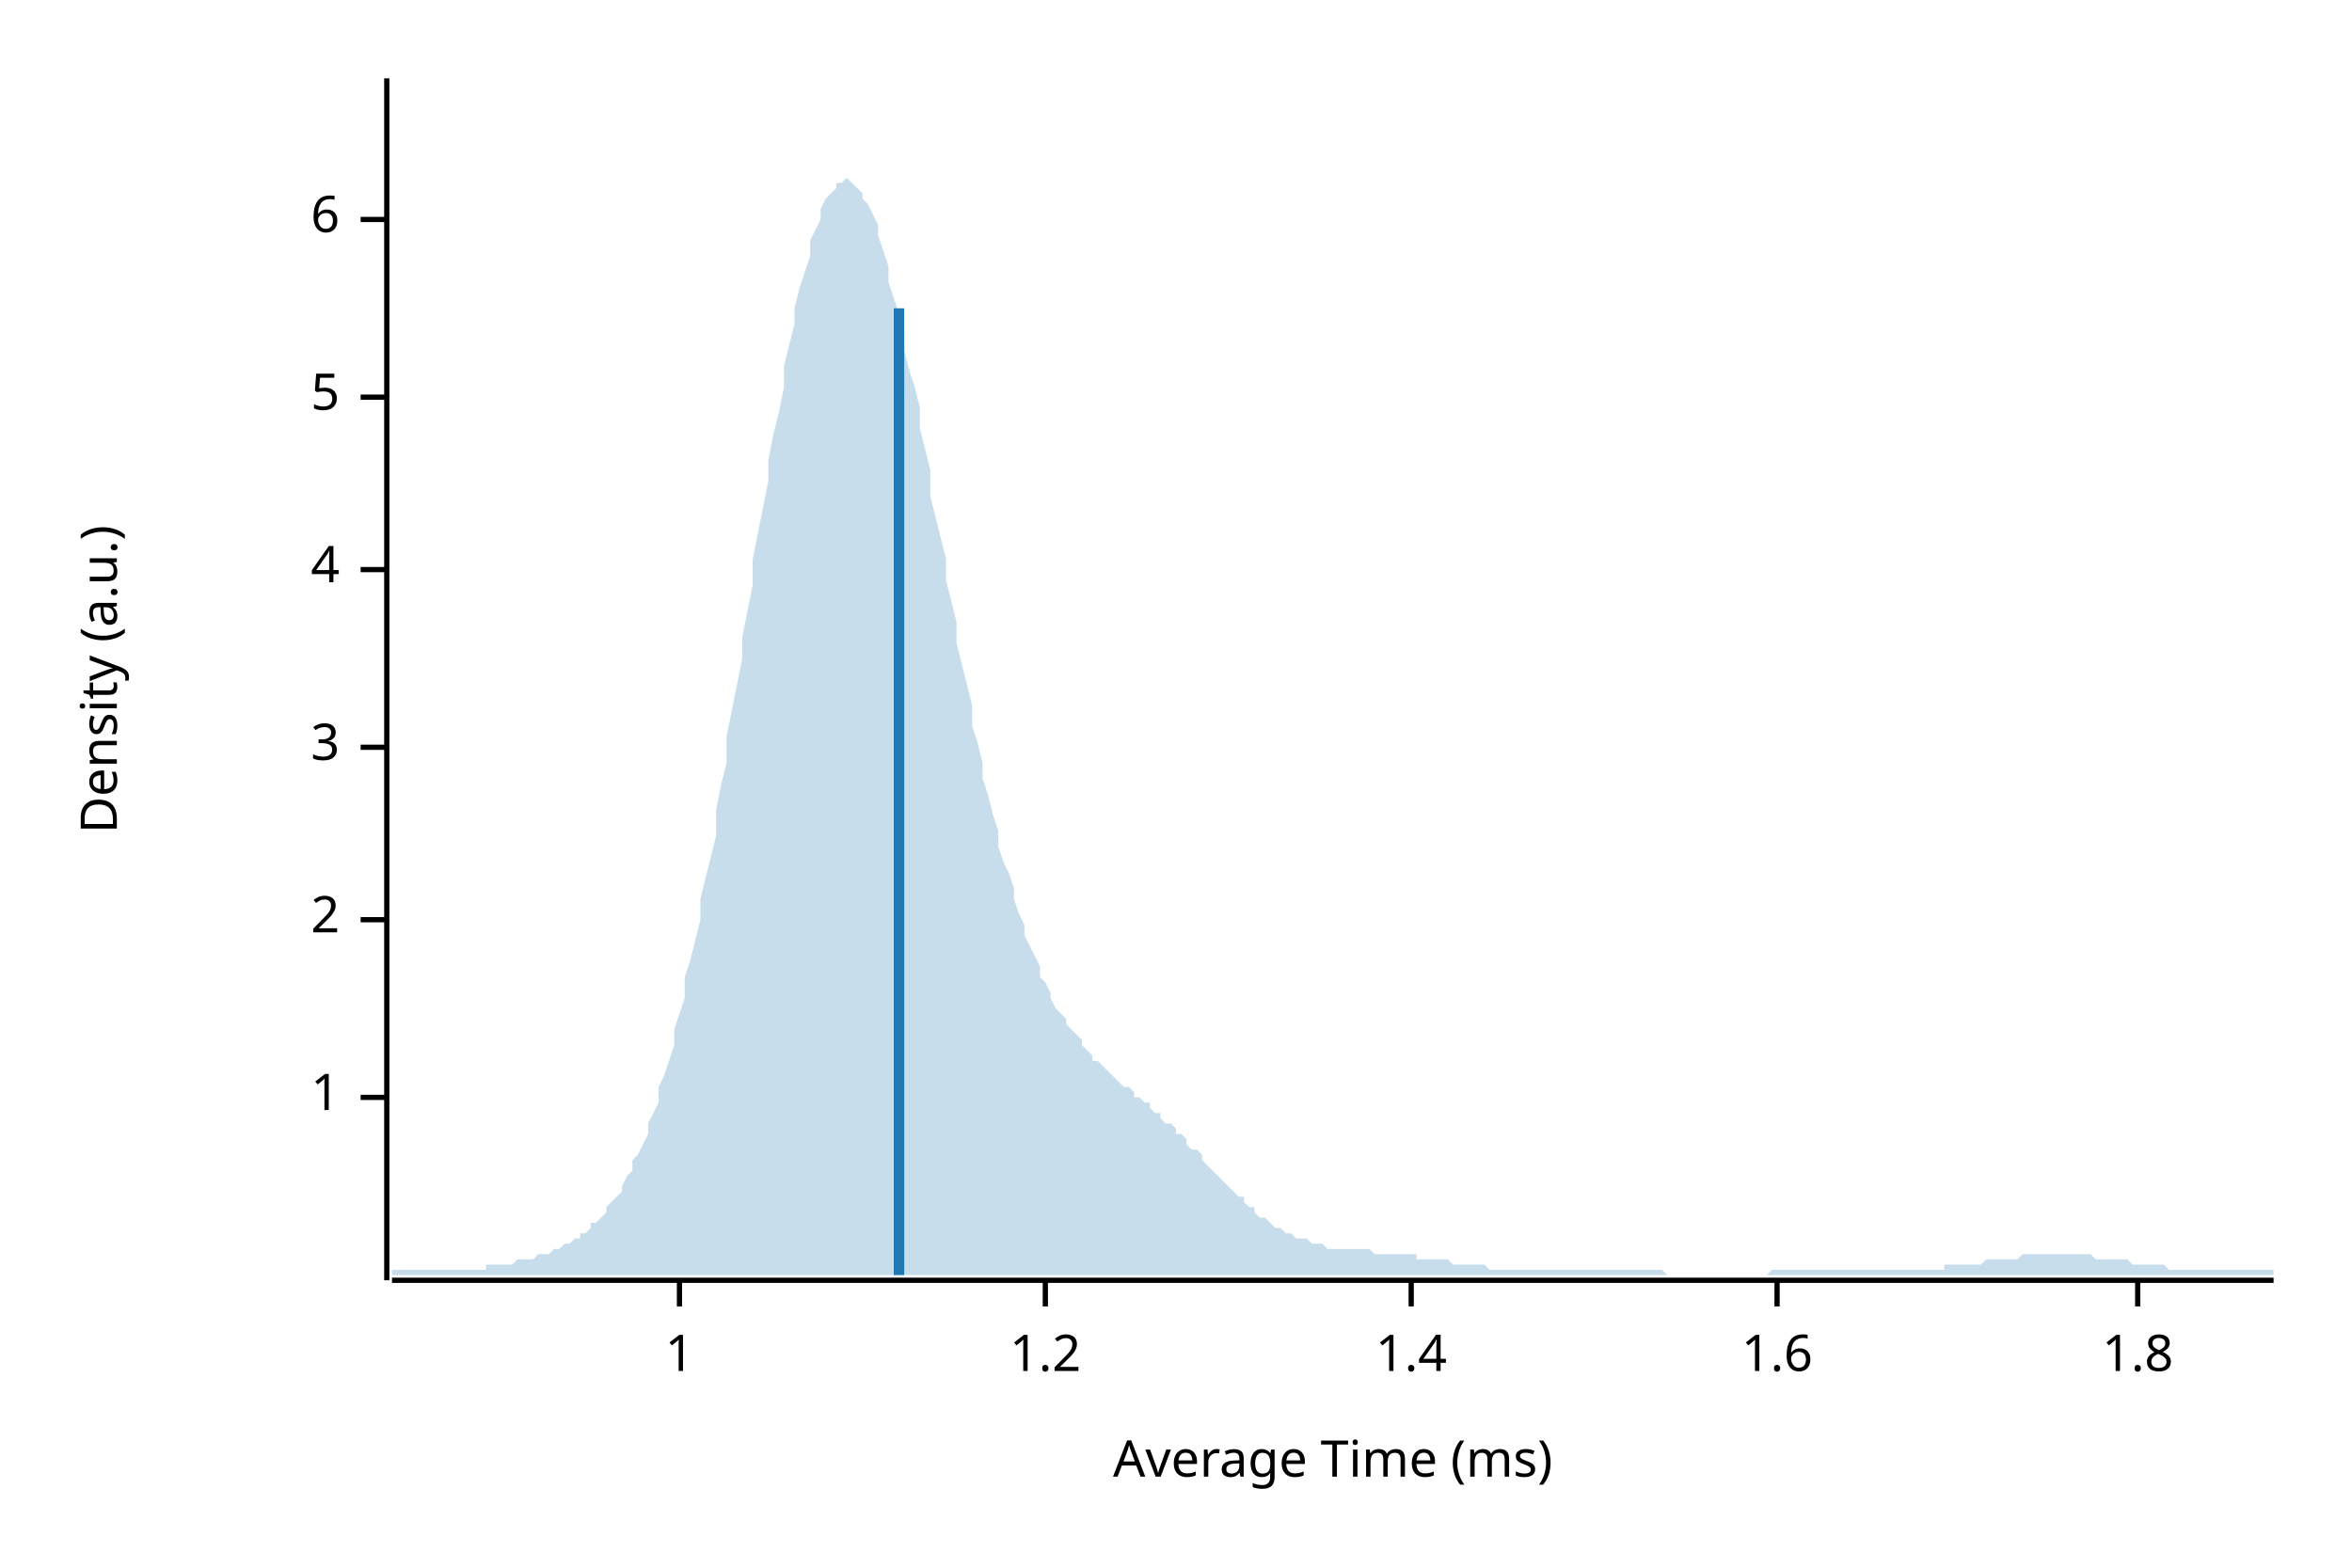
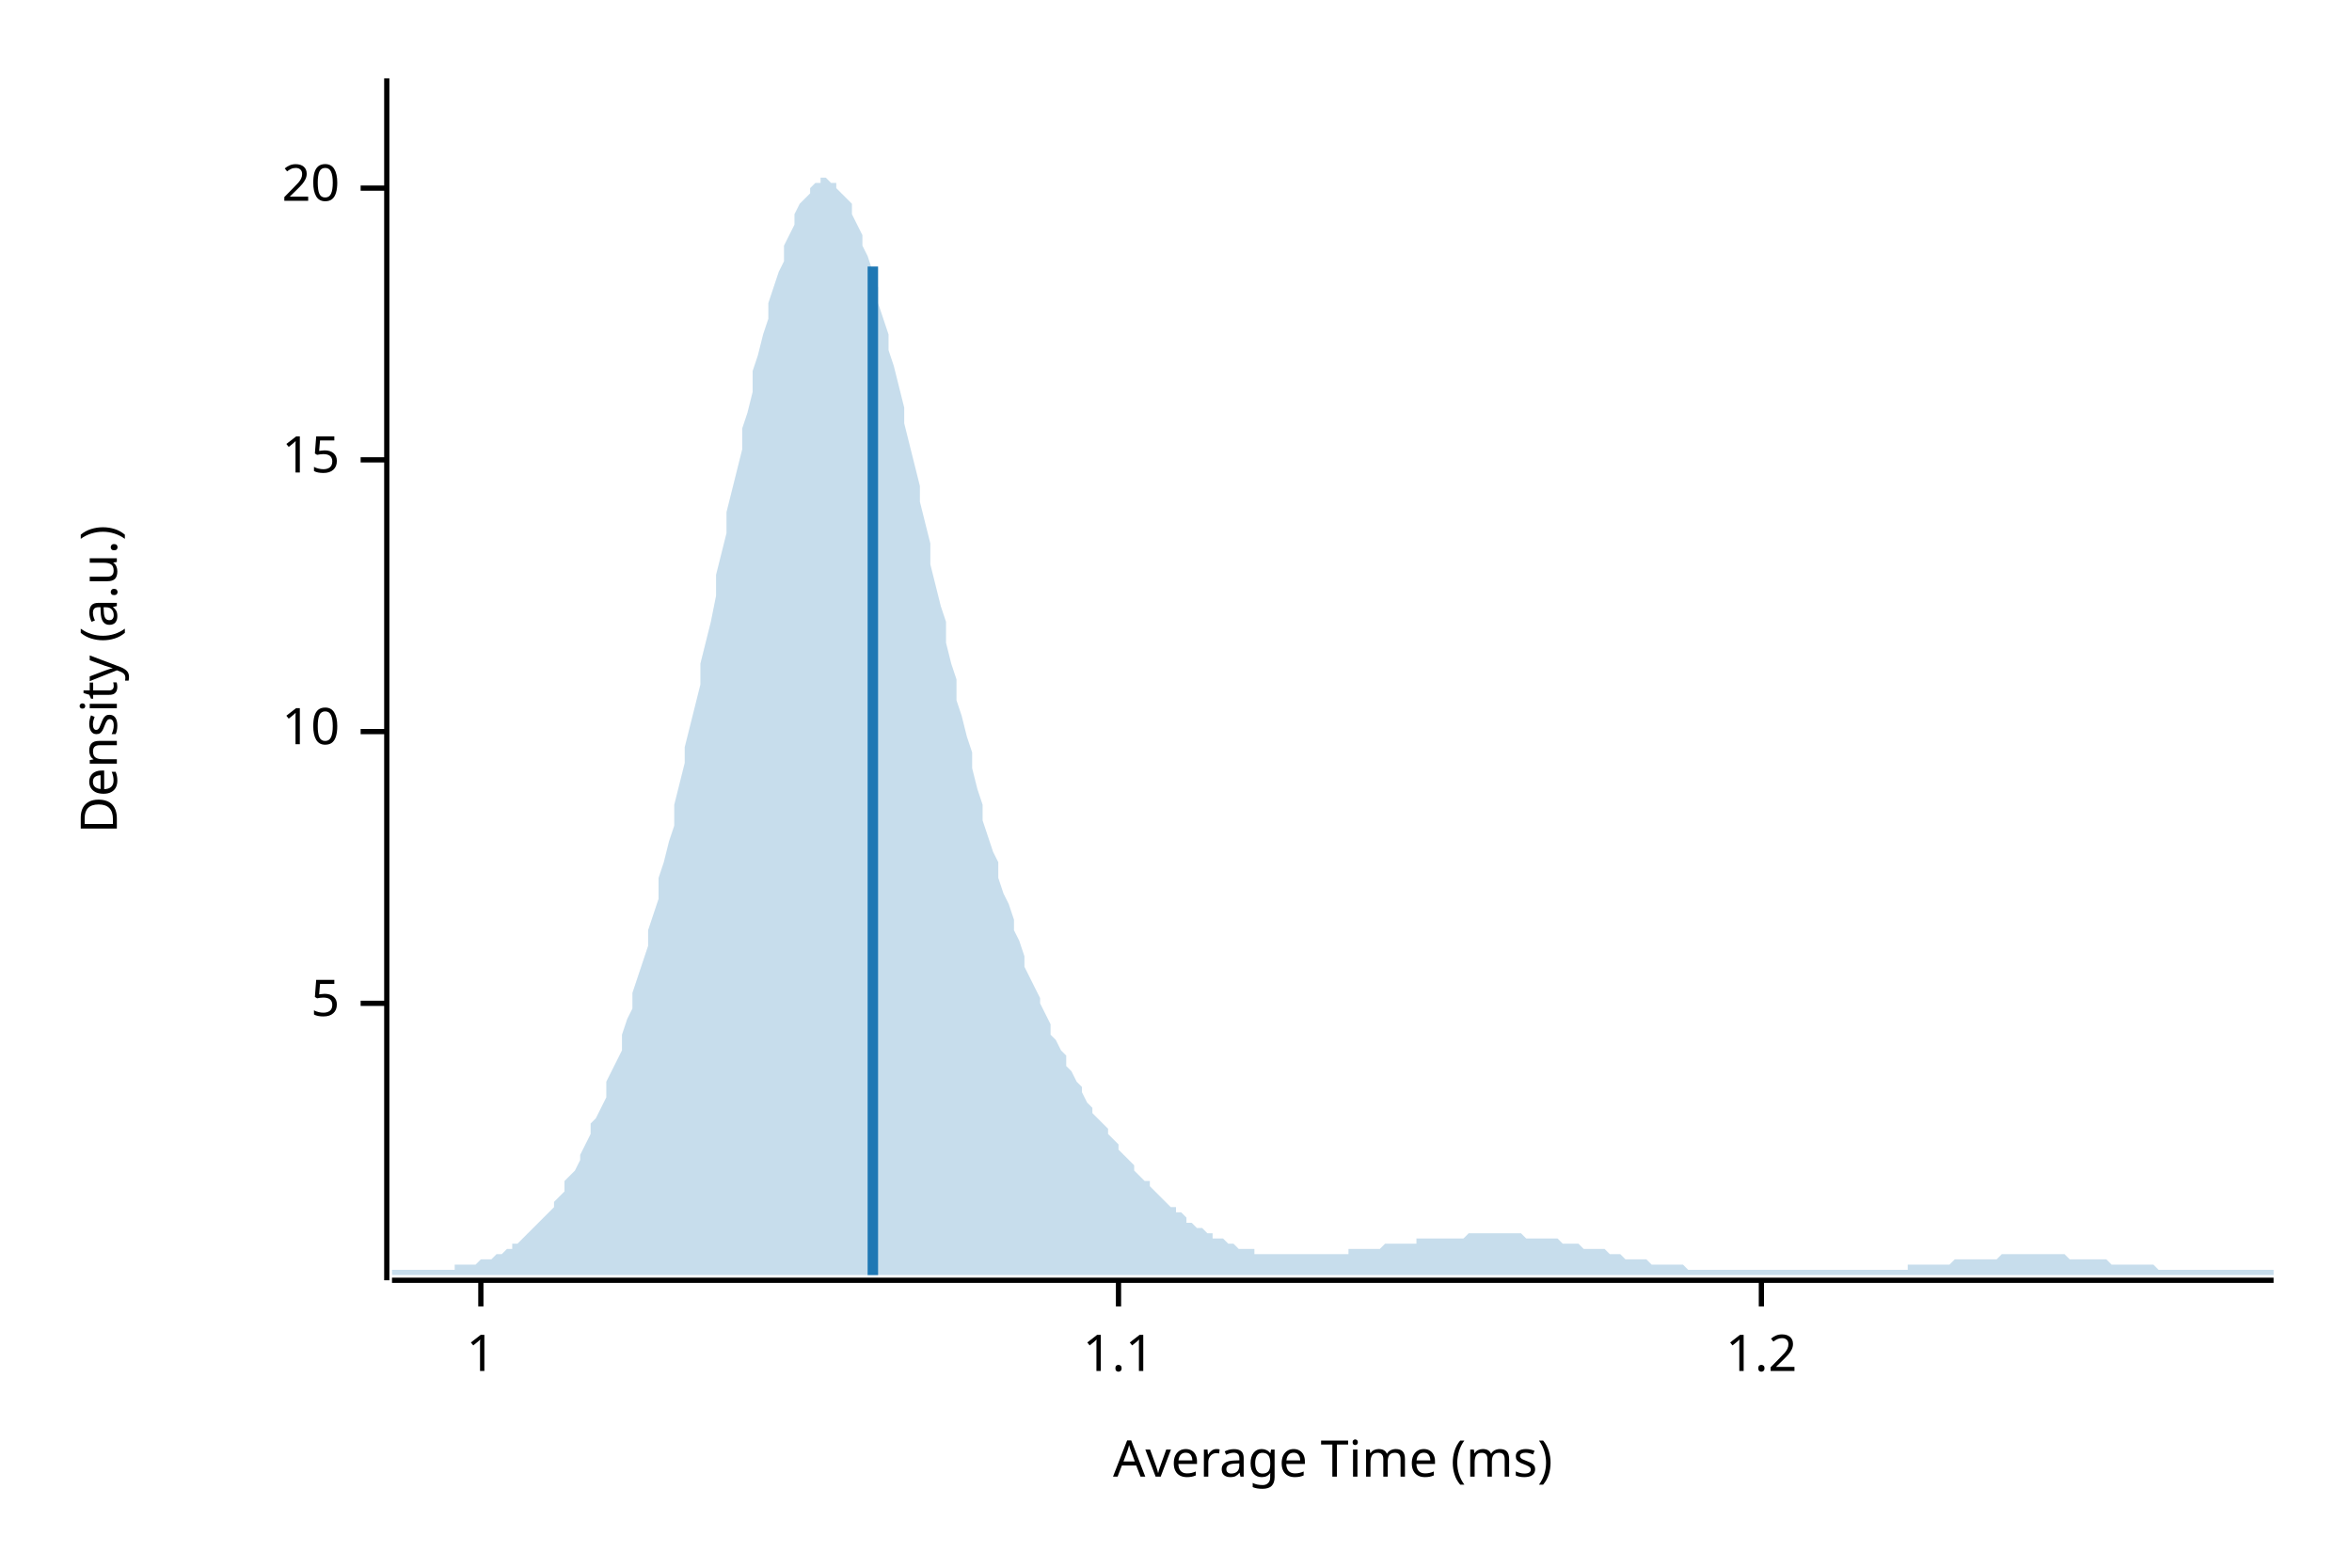
<svg xmlns="http://www.w3.org/2000/svg" width="450" height="300" viewBox="0 0 450 300">
  <text x="15" y="130" dy="0.76em" text-anchor="middle" font-family="sans-serif" font-size="9.677" opacity="1" fill="#000000" transform="rotate(270, 15, 130)">
Density (a.u.)
</text>
  <text x="255" y="285" dy="-0.5ex" text-anchor="middle" font-family="sans-serif" font-size="9.677" opacity="1" fill="#000000">
Average Time (ms)
</text>
  <polyline fill="none" opacity="1" stroke="#000000" stroke-width="1" points="74,15 74,245 " />
-   <text x="65" y="210" dy="0.5ex" text-anchor="end" font-family="sans-serif" font-size="9.677" opacity="1" fill="#000000">
+   <text x="65" y="192" dy="0.5ex" text-anchor="end" font-family="sans-serif" font-size="9.677" opacity="1" fill="#000000">
+ 5
+ </text>
+   <polyline fill="none" opacity="1" stroke="#000000" stroke-width="1" points="69,192 74,192 " />
+   <text x="65" y="140" dy="0.5ex" text-anchor="end" font-family="sans-serif" font-size="9.677" opacity="1" fill="#000000">
+ 10
+ </text>
+   <polyline fill="none" opacity="1" stroke="#000000" stroke-width="1" points="69,140 74,140 " />
+   <text x="65" y="88" dy="0.5ex" text-anchor="end" font-family="sans-serif" font-size="9.677" opacity="1" fill="#000000">
+ 15
+ </text>
+   <polyline fill="none" opacity="1" stroke="#000000" stroke-width="1" points="69,88 74,88 " />
+   <text x="65" y="36" dy="0.5ex" text-anchor="end" font-family="sans-serif" font-size="9.677" opacity="1" fill="#000000">
+ 20
+ </text>
+   <polyline fill="none" opacity="1" stroke="#000000" stroke-width="1" points="69,36 74,36 " />
+   <polyline fill="none" opacity="1" stroke="#000000" stroke-width="1" points="75,245 435,245 " />
+   <text x="92" y="255" dy="0.76em" text-anchor="middle" font-family="sans-serif" font-size="9.677" opacity="1" fill="#000000">
1
</text>
-   <polyline fill="none" opacity="1" stroke="#000000" stroke-width="1" points="69,210 74,210 " />
-   <text x="65" y="176" dy="0.5ex" text-anchor="end" font-family="sans-serif" font-size="9.677" opacity="1" fill="#000000">
- 2
+   <polyline fill="none" opacity="1" stroke="#000000" stroke-width="1" points="92,245 92,250 " />
+   <text x="214" y="255" dy="0.76em" text-anchor="middle" font-family="sans-serif" font-size="9.677" opacity="1" fill="#000000">
+ 1.1
</text>
-   <polyline fill="none" opacity="1" stroke="#000000" stroke-width="1" points="69,176 74,176 " />
-   <text x="65" y="143" dy="0.5ex" text-anchor="end" font-family="sans-serif" font-size="9.677" opacity="1" fill="#000000">
- 3
- </text>
-   <polyline fill="none" opacity="1" stroke="#000000" stroke-width="1" points="69,143 74,143 " />
-   <text x="65" y="109" dy="0.5ex" text-anchor="end" font-family="sans-serif" font-size="9.677" opacity="1" fill="#000000">
- 4
- </text>
-   <polyline fill="none" opacity="1" stroke="#000000" stroke-width="1" points="69,109 74,109 " />
-   <text x="65" y="76" dy="0.5ex" text-anchor="end" font-family="sans-serif" font-size="9.677" opacity="1" fill="#000000">
- 5
- </text>
-   <polyline fill="none" opacity="1" stroke="#000000" stroke-width="1" points="69,76 74,76 " />
-   <text x="65" y="42" dy="0.5ex" text-anchor="end" font-family="sans-serif" font-size="9.677" opacity="1" fill="#000000">
- 6
- </text>
-   <polyline fill="none" opacity="1" stroke="#000000" stroke-width="1" points="69,42 74,42 " />
-   <polyline fill="none" opacity="1" stroke="#000000" stroke-width="1" points="75,245 435,245 " />
-   <text x="130" y="255" dy="0.76em" text-anchor="middle" font-family="sans-serif" font-size="9.677" opacity="1" fill="#000000">
- 1
- </text>
-   <polyline fill="none" opacity="1" stroke="#000000" stroke-width="1" points="130,245 130,250 " />
-   <text x="200" y="255" dy="0.76em" text-anchor="middle" font-family="sans-serif" font-size="9.677" opacity="1" fill="#000000">
+   <polyline fill="none" opacity="1" stroke="#000000" stroke-width="1" points="214,245 214,250 " />
+   <text x="337" y="255" dy="0.76em" text-anchor="middle" font-family="sans-serif" font-size="9.677" opacity="1" fill="#000000">
1.2
</text>
-   <polyline fill="none" opacity="1" stroke="#000000" stroke-width="1" points="200,245 200,250 " />
-   <text x="270" y="255" dy="0.76em" text-anchor="middle" font-family="sans-serif" font-size="9.677" opacity="1" fill="#000000">
- 1.4
- </text>
-   <polyline fill="none" opacity="1" stroke="#000000" stroke-width="1" points="270,245 270,250 " />
-   <text x="340" y="255" dy="0.76em" text-anchor="middle" font-family="sans-serif" font-size="9.677" opacity="1" fill="#000000">
- 1.6
- </text>
-   <polyline fill="none" opacity="1" stroke="#000000" stroke-width="1" points="340,245 340,250 " />
-   <text x="409" y="255" dy="0.76em" text-anchor="middle" font-family="sans-serif" font-size="9.677" opacity="1" fill="#000000">
- 1.8
- </text>
-   <polyline fill="none" opacity="1" stroke="#000000" stroke-width="1" points="409,245 409,250 " />
-   <polygon opacity="0.25" fill="#1F78B4" points="75,243 75,243 76,243 77,243 77,243 78,243 79,243 80,243 80,243 81,243 82,243 82,243 83,243 84,243 85,243 85,243 86,243 87,243 87,243 88,243 89,243 90,243 90,243 91,243 92,243 93,243 93,242 94,242 95,242 95,242 96,242 97,242 98,242 98,242 99,241 100,241 100,241 101,241 102,241 103,240 103,240 104,240 105,240 106,239 106,239 107,239 108,238 108,238 109,238 110,237 111,237 111,236 112,236 113,235 113,234 114,234 115,233 116,232 116,231 117,230 118,229 119,228 119,227 120,225 121,224 121,222 122,221 123,219 124,217 124,215 125,213 126,211 126,208 127,206 128,203 129,200 129,197 130,194 131,191 131,187 132,184 133,180 134,176 134,172 135,168 136,164 137,160 137,155 138,150 139,146 139,141 140,136 141,131 142,126 142,122 143,117 144,112 144,107 145,102 146,97 147,92 147,88 148,83 149,79 150,74 150,70 151,66 152,62 152,59 153,55 154,52 155,49 155,46 156,44 157,42 157,40 158,38 159,37 160,36 160,35 161,35 162,34 163,35 163,35 164,36 165,37 165,38 166,39 167,41 168,43 168,45 169,48 170,51 170,54 171,57 172,60 173,63 173,67 174,71 175,74 176,78 176,82 177,86 178,90 178,95 179,99 180,103 181,107 181,111 182,115 183,119 183,123 184,127 185,131 186,135 186,139 187,142 188,146 188,149 189,152 190,156 191,159 191,162 192,165 193,167 194,170 194,172 195,175 196,177 196,179 197,181 198,183 199,185 199,187 200,188 201,190 201,191 202,193 203,194 204,195 204,196 205,197 206,198 207,199 207,200 208,201 209,202 209,203 210,203 211,204 212,205 212,205 213,206 214,207 214,207 215,208 216,208 217,209 217,210 218,210 219,211 220,211 220,212 221,213 222,213 222,214 223,215 224,215 225,216 225,217 226,217 227,218 227,219 228,220 229,220 230,221 230,222 231,223 232,224 232,224 233,225 234,226 235,227 235,227 236,228 237,229 238,229 238,230 239,231 240,231 240,232 241,233 242,233 243,234 243,234 244,235 245,235 245,235 246,236 247,236 248,237 248,237 249,237 250,237 251,238 251,238 252,238 253,238 253,238 254,239 255,239 256,239 256,239 257,239 258,239 258,239 259,239 260,239 261,239 261,239 262,239 263,240 264,240 264,240 265,240 266,240 266,240 267,240 268,240 269,240 269,240 270,240 271,240 271,241 272,241 273,241 274,241 274,241 275,241 276,241 277,241 277,241 278,242 279,242 279,242 280,242 281,242 282,242 282,242 283,242 284,242 284,242 285,243 286,243 287,243 287,243 288,243 289,243 289,243 290,243 291,243 292,243 292,243 293,243 294,243 295,243 295,243 296,243 297,243 297,243 298,243 299,243 300,243 300,243 301,243 302,243 302,243 303,243 304,243 305,243 305,243 306,243 307,243 308,243 308,243 309,243 310,243 310,243 311,243 312,243 313,243 313,243 314,243 315,243 315,243 316,243 317,243 318,243 318,243 319,244 320,244 321,244 321,244 322,244 323,244 323,244 324,244 325,244 326,244 326,244 327,244 328,244 328,244 329,244 330,244 331,244 331,244 332,244 333,244 333,244 334,244 335,244 336,244 336,244 337,244 338,244 339,243 339,243 340,243 341,243 341,243 342,243 343,243 344,243 344,243 345,243 346,243 346,243 347,243 348,243 349,243 349,243 350,243 351,243 352,243 352,243 353,243 354,243 354,243 355,243 356,243 357,243 357,243 358,243 359,243 359,243 360,243 361,243 362,243 362,243 363,243 364,243 365,243 365,243 366,243 367,243 367,243 368,243 369,243 370,243 370,243 371,243 372,243 372,242 373,242 374,242 375,242 375,242 376,242 377,242 378,242 378,242 379,242 380,241 380,241 381,241 382,241 383,241 383,241 384,241 385,241 385,241 386,241 387,240 388,240 388,240 389,240 390,240 390,240 391,240 392,240 393,240 393,240 394,240 395,240 396,240 396,240 397,240 398,240 398,240 399,240 400,240 401,241 401,241 402,241 403,241 403,241 404,241 405,241 406,241 406,241 407,241 408,242 409,242 409,242 410,242 411,242 411,242 412,242 413,242 414,242 414,242 415,243 416,243 416,243 417,243 418,243 419,243 419,243 420,243 421,243 422,243 422,243 423,243 424,243 424,243 425,243 426,243 427,243 427,243 428,243 429,243 429,243 430,243 431,243 432,243 432,243 433,243 434,243 435,243 435,244 75,244 " />
-   <polyline fill="none" opacity="1" stroke="#1F78B4" stroke-width="2" points="172,244 172,59 " />
+   <polyline fill="none" opacity="1" stroke="#000000" stroke-width="1" points="337,245 337,250 " />
+   <polygon opacity="0.25" fill="#1F78B4" points="75,243 75,243 76,243 77,243 77,243 78,243 79,243 80,243 80,243 81,243 82,243 82,243 83,243 84,243 85,243 85,243 86,243 87,243 87,242 88,242 89,242 90,242 90,242 91,242 92,241 93,241 93,241 94,241 95,240 95,240 96,240 97,239 98,239 98,238 99,238 100,237 100,237 101,236 102,235 103,234 103,234 104,233 105,232 106,231 106,230 107,229 108,228 108,226 109,225 110,224 111,222 111,221 112,219 113,217 113,215 114,214 115,212 116,210 116,207 117,205 118,203 119,201 119,198 120,195 121,193 121,190 122,187 123,184 124,181 124,178 125,175 126,172 126,168 127,165 128,161 129,158 129,154 130,150 131,146 131,143 132,139 133,135 134,131 134,127 135,123 136,119 137,114 137,110 138,106 139,102 139,98 140,94 141,90 142,86 142,82 143,79 144,75 144,71 145,68 146,64 147,61 147,58 148,55 149,52 150,50 150,47 151,45 152,43 152,41 153,39 154,38 155,37 155,36 156,35 157,35 157,34 158,34 159,35 160,35 160,36 161,37 162,38 163,39 163,41 164,43 165,45 165,47 166,49 167,52 168,55 168,58 169,61 170,64 170,67 171,70 172,74 173,78 173,81 174,85 175,89 176,93 176,96 177,100 178,104 178,108 179,112 180,116 181,119 181,123 182,127 183,130 183,134 184,137 185,141 186,144 186,147 187,151 188,154 188,157 189,160 190,163 191,165 191,168 192,171 193,173 194,176 194,178 195,180 196,183 196,185 197,187 198,189 199,191 199,192 200,194 201,196 201,198 202,199 203,201 204,202 204,204 205,205 206,207 207,208 207,209 208,211 209,212 209,213 210,214 211,215 212,216 212,217 213,218 214,219 214,220 215,221 216,222 217,223 217,224 218,225 219,226 220,226 220,227 221,228 222,229 222,229 223,230 224,231 225,231 225,232 226,232 227,233 227,234 228,234 229,235 230,235 230,235 231,236 232,236 232,237 233,237 234,237 235,238 235,238 236,238 237,239 238,239 238,239 239,239 240,239 240,240 241,240 242,240 243,240 243,240 244,240 245,240 245,240 246,240 247,240 248,240 248,240 249,240 250,240 251,240 251,240 252,240 253,240 253,240 254,240 255,240 256,240 256,240 257,240 258,240 258,239 259,239 260,239 261,239 261,239 262,239 263,239 264,239 264,239 265,238 266,238 266,238 267,238 268,238 269,238 269,238 270,238 271,238 271,237 272,237 273,237 274,237 274,237 275,237 276,237 277,237 277,237 278,237 279,237 279,237 280,237 281,236 282,236 282,236 283,236 284,236 284,236 285,236 286,236 287,236 287,236 288,236 289,236 289,236 290,236 291,236 292,237 292,237 293,237 294,237 295,237 295,237 296,237 297,237 297,237 298,237 299,238 300,238 300,238 301,238 302,238 302,238 303,239 304,239 305,239 305,239 306,239 307,239 308,240 308,240 309,240 310,240 310,240 311,241 312,241 313,241 313,241 314,241 315,241 315,241 316,242 317,242 318,242 318,242 319,242 320,242 321,242 321,242 322,242 323,243 323,243 324,243 325,243 326,243 326,243 327,243 328,243 328,243 329,243 330,243 331,243 331,243 332,243 333,243 333,243 334,243 335,243 336,243 336,243 337,243 338,243 339,243 339,243 340,243 341,243 341,243 342,243 343,243 344,243 344,243 345,243 346,243 346,243 347,243 348,243 349,243 349,243 350,243 351,243 352,243 352,243 353,243 354,243 354,243 355,243 356,243 357,243 357,243 358,243 359,243 359,243 360,243 361,243 362,243 362,243 363,243 364,243 365,243 365,242 366,242 367,242 367,242 368,242 369,242 370,242 370,242 371,242 372,242 372,242 373,242 374,241 375,241 375,241 376,241 377,241 378,241 378,241 379,241 380,241 380,241 381,241 382,241 383,240 383,240 384,240 385,240 385,240 386,240 387,240 388,240 388,240 389,240 390,240 390,240 391,240 392,240 393,240 393,240 394,240 395,240 396,241 396,241 397,241 398,241 398,241 399,241 400,241 401,241 401,241 402,241 403,241 403,241 404,242 405,242 406,242 406,242 407,242 408,242 409,242 409,242 410,242 411,242 411,242 412,242 413,243 414,243 414,243 415,243 416,243 416,243 417,243 418,243 419,243 419,243 420,243 421,243 422,243 422,243 423,243 424,243 424,243 425,243 426,243 427,243 427,243 428,243 429,243 429,243 430,243 431,243 432,243 432,243 433,243 434,243 435,243 435,244 75,244 " />
+   <polyline fill="none" opacity="1" stroke="#1F78B4" stroke-width="2" points="167,244 167,51 " />
</svg>
